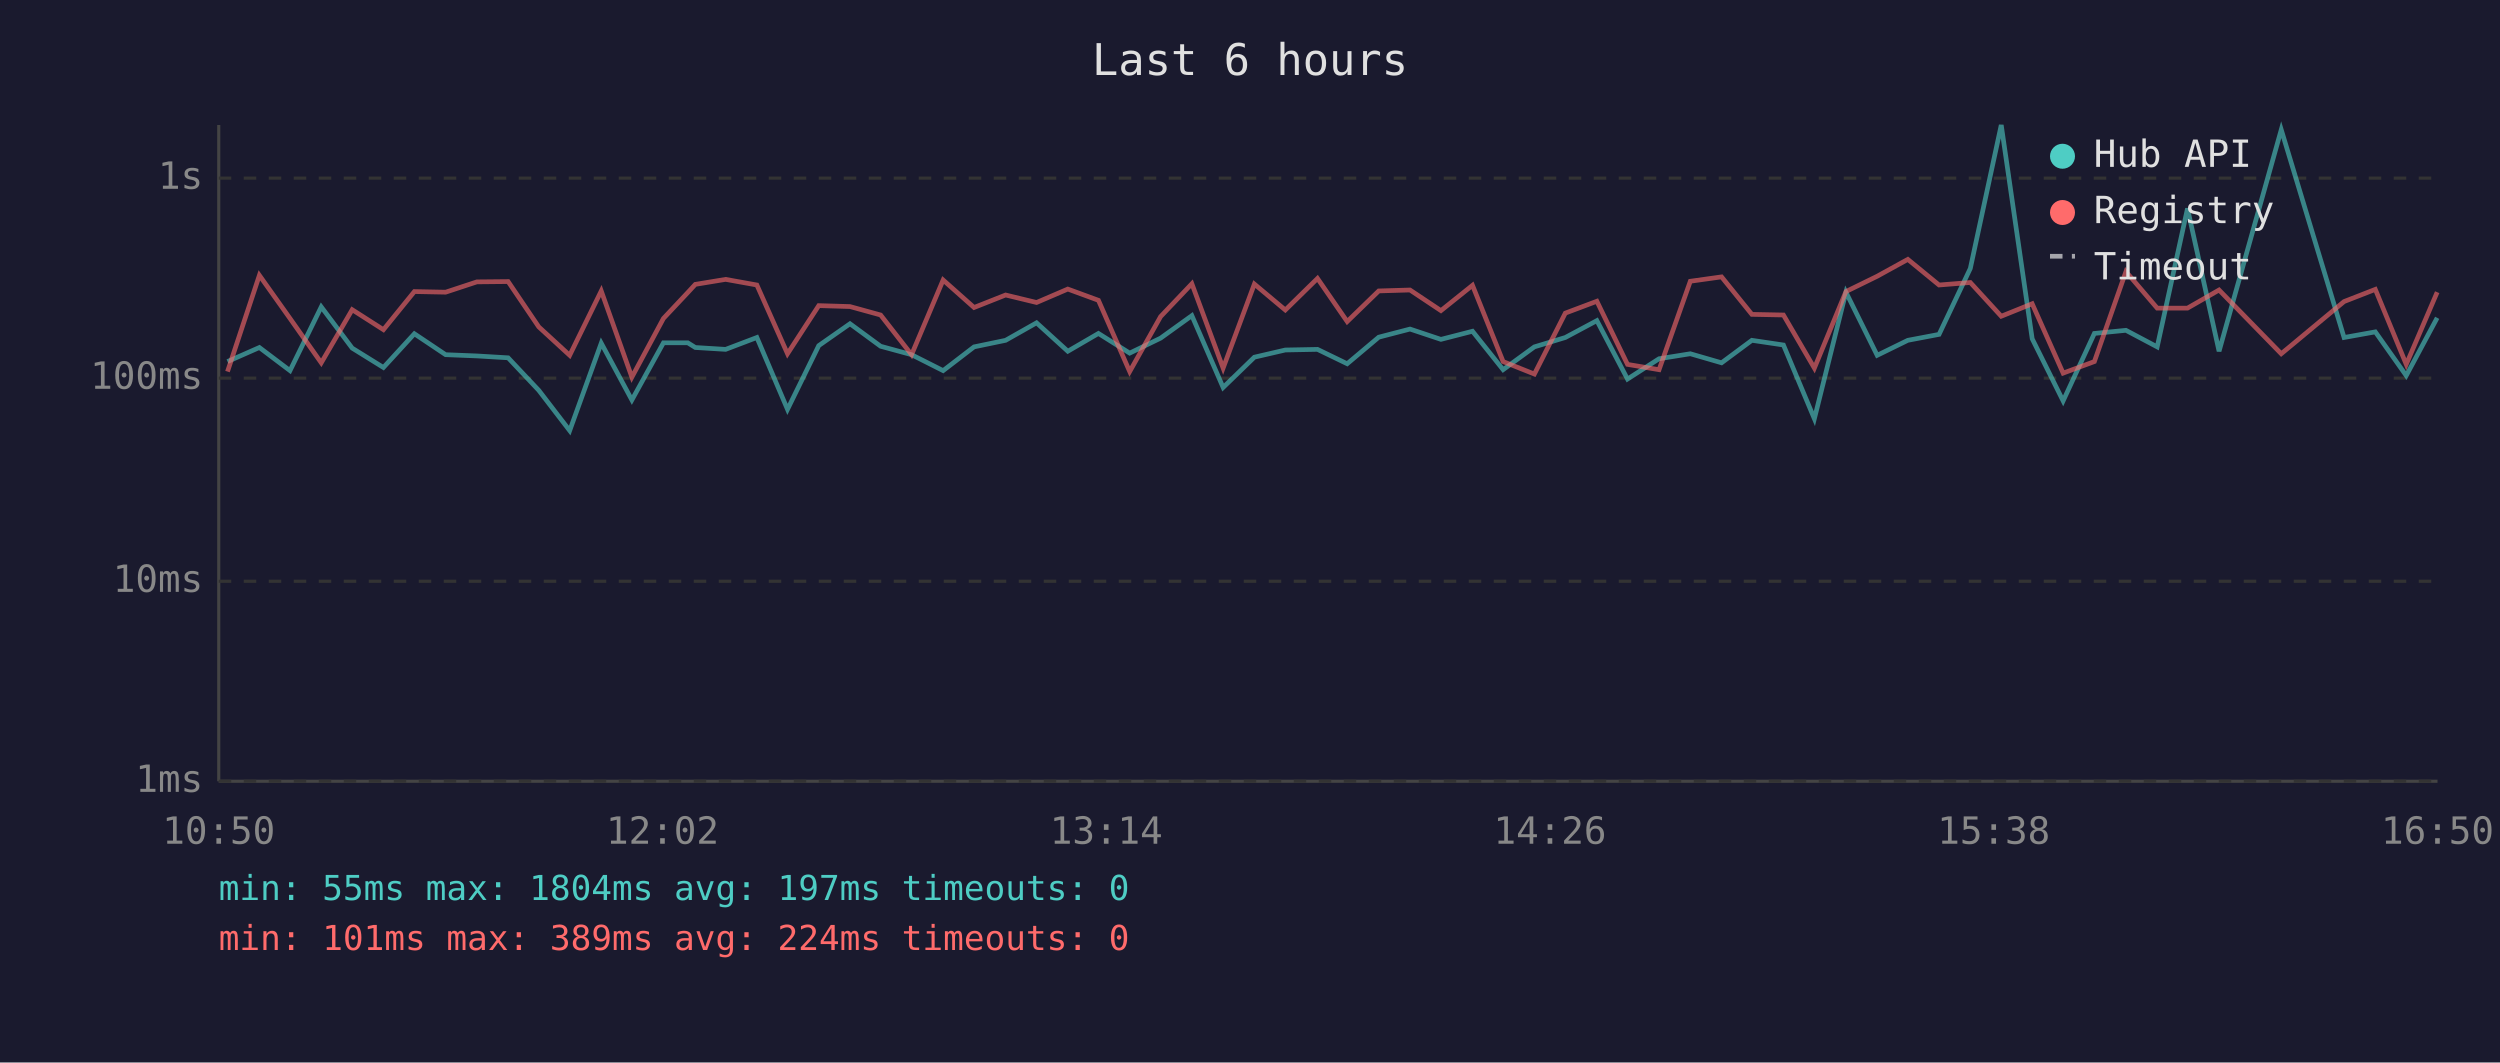
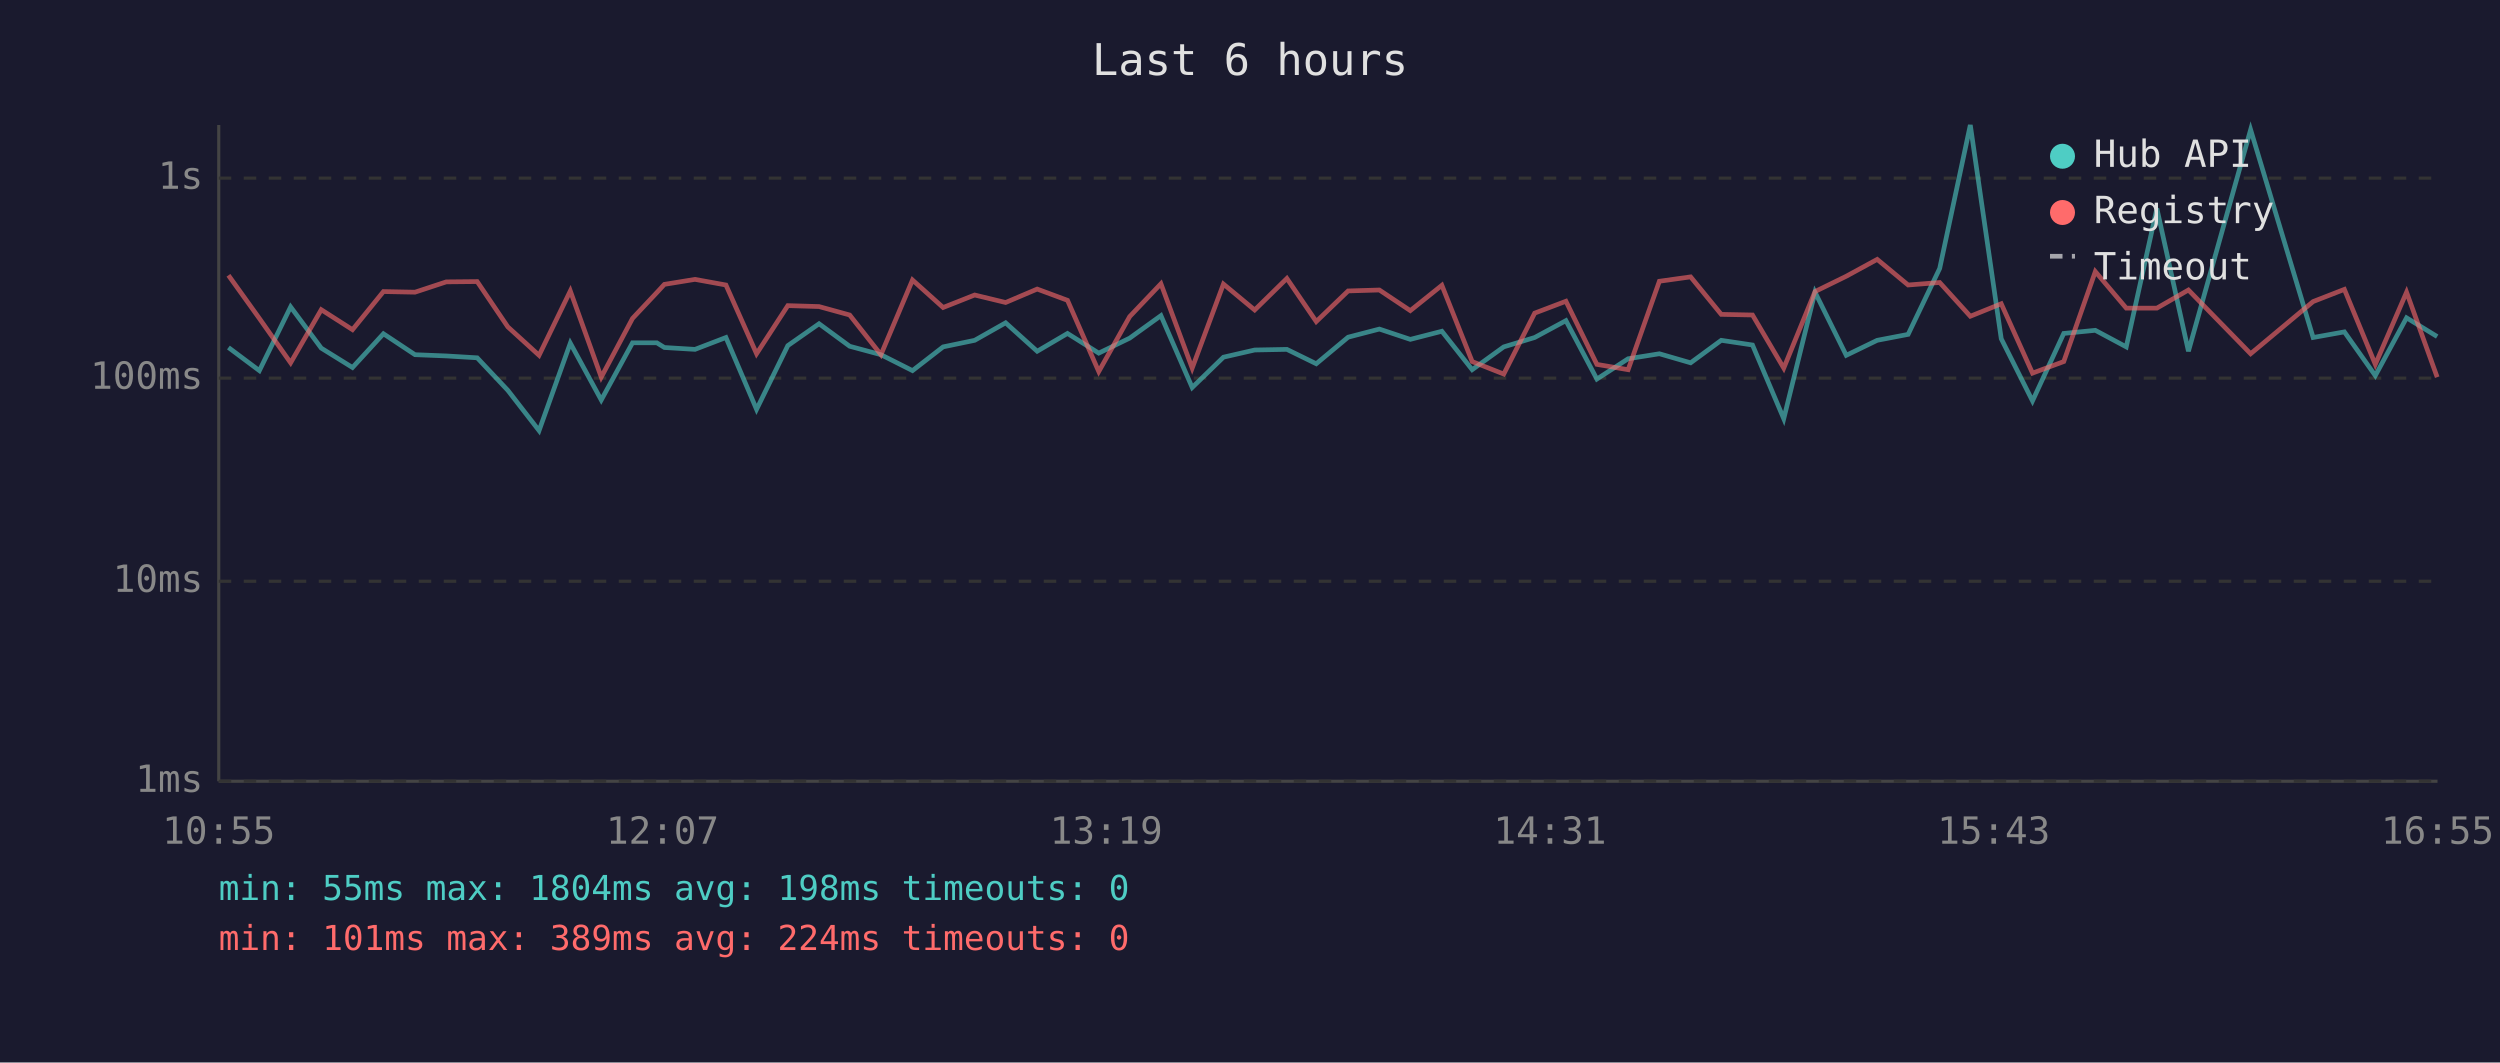
<svg xmlns="http://www.w3.org/2000/svg" viewBox="0 0 800 340" font-family="monospace" font-size="12">
  <rect width="800" height="340" fill="#1a1a2e" />
  <text x="400" y="24" fill="#e0e0e0" font-size="14" text-anchor="middle">Last 6 hours</text>
  <line x1="70" y1="40" x2="70" y2="250" stroke="#444" stroke-width="1" />
  <line x1="70" y1="250" x2="780" y2="250" stroke="#444" stroke-width="1" />
  <line x1="70" y1="250" x2="780" y2="250" stroke="#333" stroke-width="1" stroke-dasharray="4" />
  <text x="65" y="250" fill="#888" text-anchor="end" dominant-baseline="middle">1ms</text>
  <line x1="70" y1="186" x2="780" y2="186" stroke="#333" stroke-width="1" stroke-dasharray="4" />
  <text x="65" y="186" fill="#888" text-anchor="end" dominant-baseline="middle">10ms</text>
  <line x1="70" y1="121" x2="780" y2="121" stroke="#333" stroke-width="1" stroke-dasharray="4" />
  <text x="65" y="121" fill="#888" text-anchor="end" dominant-baseline="middle">100ms</text>
  <line x1="70" y1="57" x2="780" y2="57" stroke="#333" stroke-width="1" stroke-dasharray="4" />
  <text x="65" y="57" fill="#888" text-anchor="end" dominant-baseline="middle">1s</text>
-   <text x="70" y="270" fill="#888" text-anchor="middle">10:50</text>
-   <text x="212" y="270" fill="#888" text-anchor="middle">12:02</text>
-   <text x="354" y="270" fill="#888" text-anchor="middle">13:14</text>
-   <text x="496" y="270" fill="#888" text-anchor="middle">14:26</text>
-   <text x="638" y="270" fill="#888" text-anchor="middle">15:38</text>
-   <text x="780" y="270" fill="#888" text-anchor="middle">16:50</text>
-   <polyline points="72.8,115.7 83.0,111.2 92.8,118.6 102.8,98.2 112.7,111.4 122.7,117.6 132.6,106.8 142.6,113.5 152.6,113.9 162.6,114.5 172.4,124.9 182.3,137.8 192.4,109.8 202.2,128.0 212.3,109.7 220.1,109.7 222.5,111.2 232.2,111.8 242.2,108.0 252.0,131.0 262.0,110.6 272.0,103.6 281.8,110.8 291.7,113.5 301.8,118.6 311.7,111.0 321.8,108.9 331.7,103.3 341.7,112.4 351.5,106.7 361.5,113.0 371.4,108.2 381.4,101.0 391.4,124.0 401.4,114.3 411.3,112.0 421.6,111.8 431.1,116.4 441.2,107.9 451.2,105.3 461.1,108.6 471.2,106.0 481.0,118.3 491.0,111.0 500.9,108.0 511.0,102.6 520.8,121.3 530.9,114.8 540.9,113.2 550.9,116.1 560.6,108.9 570.7,110.4 580.6,134.0 590.7,93.5 600.7,113.7 610.5,108.9 620.5,107.0 630.5,85.9 640.4,40.0 650.3,108.4 660.2,128.3 670.2,106.7 680.3,105.7 690.3,111.0 700.0,66.7 710.1,112.4 730.0,41.5 750.1,108.0 760.1,106.2 770.0,120.2 779.9,101.7" fill="none" stroke="#4ecdc4" stroke-width="1.5" opacity="0.6" />
-   <polyline points="72.8,118.9 83.0,88.1 92.8,101.9 102.8,116.1 112.7,99.1 122.7,105.5 132.6,93.3 142.6,93.5 152.6,90.2 162.6,90.1 172.4,104.6 182.3,113.7 192.4,93.1 202.2,120.7 212.3,101.9 220.1,93.6 222.5,91.0 232.2,89.4 242.2,91.2 252.0,113.2 262.0,97.8 272.0,98.1 281.8,100.8 291.7,113.5 301.8,89.6 311.7,98.4 321.8,94.4 331.7,96.8 341.7,92.5 351.5,96.1 361.5,118.9 371.4,101.3 381.4,90.8 391.4,117.8 401.4,90.9 411.3,99.2 421.6,89.1 431.1,102.9 441.2,93.1 451.2,92.8 461.1,99.4 471.2,91.3 481.0,115.7 491.0,119.7 500.9,100.2 511.0,96.4 520.8,116.6 530.9,118.3 540.9,90.0 550.9,88.6 560.6,100.6 570.7,100.8 580.6,117.8 590.7,93.3 600.7,88.4 610.5,83.0 620.5,91.2 630.5,90.4 640.4,101.2 650.3,97.2 660.2,119.4 670.2,115.7 680.3,86.9 690.3,98.6 700.0,98.6 710.1,92.8 730.0,113.2 750.1,96.5 760.1,92.6 770.0,116.6 779.9,93.5" fill="none" stroke="#ff6b6b" stroke-width="1.5" opacity="0.6" />
+   <text x="70" y="270" fill="#888" text-anchor="middle">10:55</text>
+   <text x="212" y="270" fill="#888" text-anchor="middle">12:07</text>
+   <text x="354" y="270" fill="#888" text-anchor="middle">13:19</text>
+   <text x="496" y="270" fill="#888" text-anchor="middle">14:31</text>
+   <text x="638" y="270" fill="#888" text-anchor="middle">15:43</text>
+   <text x="780" y="270" fill="#888" text-anchor="middle">16:55</text>
+   <polyline points="73.1,111.2 83.0,118.6 93.0,98.2 102.8,111.4 112.8,117.6 122.7,106.8 132.8,113.5 142.8,113.9 152.7,114.5 162.5,124.9 172.5,137.8 182.5,109.8 192.4,128.0 202.4,109.7 210.2,109.7 212.6,111.2 222.4,111.8 232.3,108.0 242.1,131.0 252.1,110.6 262.1,103.6 271.9,110.8 281.9,113.5 292.0,118.6 301.8,111.0 311.9,108.9 321.8,103.3 331.9,112.4 341.6,106.7 351.6,113.0 361.5,108.2 371.5,101.0 381.5,124.0 391.5,114.3 401.5,112.0 411.8,111.8 421.2,116.4 431.4,107.9 441.4,105.3 451.3,108.6 461.4,106.0 471.1,118.3 481.2,111.0 491.1,108.0 501.1,102.6 511.0,121.3 521.0,114.8 531.0,113.2 541.0,116.1 550.8,108.9 560.8,110.4 570.8,134.0 580.8,93.5 590.8,113.7 600.7,108.9 610.6,107.0 620.7,85.9 630.5,40.0 640.4,108.4 650.4,128.3 660.4,106.7 670.5,105.7 680.4,111.0 690.2,66.7 700.3,112.4 720.2,41.5 740.2,108.0 750.2,106.2 760.1,120.2 770.1,101.7 779.9,107.7" fill="none" stroke="#4ecdc4" stroke-width="1.5" opacity="0.6" />
+   <polyline points="73.1,88.1 83.0,101.9 93.0,116.1 102.8,99.1 112.8,105.5 122.7,93.3 132.8,93.5 142.8,90.2 152.7,90.1 162.5,104.6 172.5,113.7 182.5,93.1 192.4,120.7 202.4,101.9 210.2,93.6 212.6,91.0 222.4,89.4 232.3,91.2 242.1,113.2 252.1,97.8 262.1,98.1 271.9,100.8 281.9,113.5 292.0,89.6 301.8,98.4 311.9,94.4 321.8,96.8 331.9,92.5 341.6,96.1 351.6,118.9 361.5,101.3 371.5,90.8 381.5,117.8 391.5,90.9 401.5,99.2 411.8,89.1 421.2,102.9 431.4,93.1 441.4,92.8 451.3,99.4 461.4,91.3 471.1,115.7 481.2,119.7 491.1,100.2 501.1,96.4 511.0,116.6 521.0,118.3 531.0,90.0 541.0,88.6 550.8,100.6 560.8,100.8 570.8,117.8 580.8,93.3 590.8,88.4 600.7,83.0 610.6,91.2 620.7,90.4 630.5,101.2 640.4,97.2 650.4,119.4 660.4,115.7 670.5,86.9 680.4,98.6 690.2,98.6 700.3,92.8 720.2,113.2 740.2,96.5 750.2,92.6 760.1,116.6 770.1,93.5 779.9,120.7" fill="none" stroke="#ff6b6b" stroke-width="1.5" opacity="0.6" />
  <circle cx="660" cy="50" r="4" fill="#4ecdc4" />
  <text x="670" y="50" fill="#e0e0e0" dominant-baseline="middle">Hub API</text>
  <circle cx="660" cy="68" r="4" fill="#ff6b6b" />
  <text x="670" y="68" fill="#e0e0e0" dominant-baseline="middle">Registry</text>
  <line x1="656" y1="82" x2="664" y2="82" stroke="#e0e0e0" stroke-width="1.5" stroke-dasharray="4,3" opacity="0.7" />
  <text x="670" y="86" fill="#e0e0e0" dominant-baseline="middle">Timeout</text>
-   <text x="70" y="288" fill="#4ecdc4" font-size="11">min: 55ms  max: 1804ms  avg: 197ms  timeouts: 0</text>
+   <text x="70" y="288" fill="#4ecdc4" font-size="11">min: 55ms  max: 1804ms  avg: 198ms  timeouts: 0</text>
  <text x="70" y="304" fill="#ff6b6b" font-size="11">min: 101ms  max: 389ms  avg: 224ms  timeouts: 0</text>
</svg>
